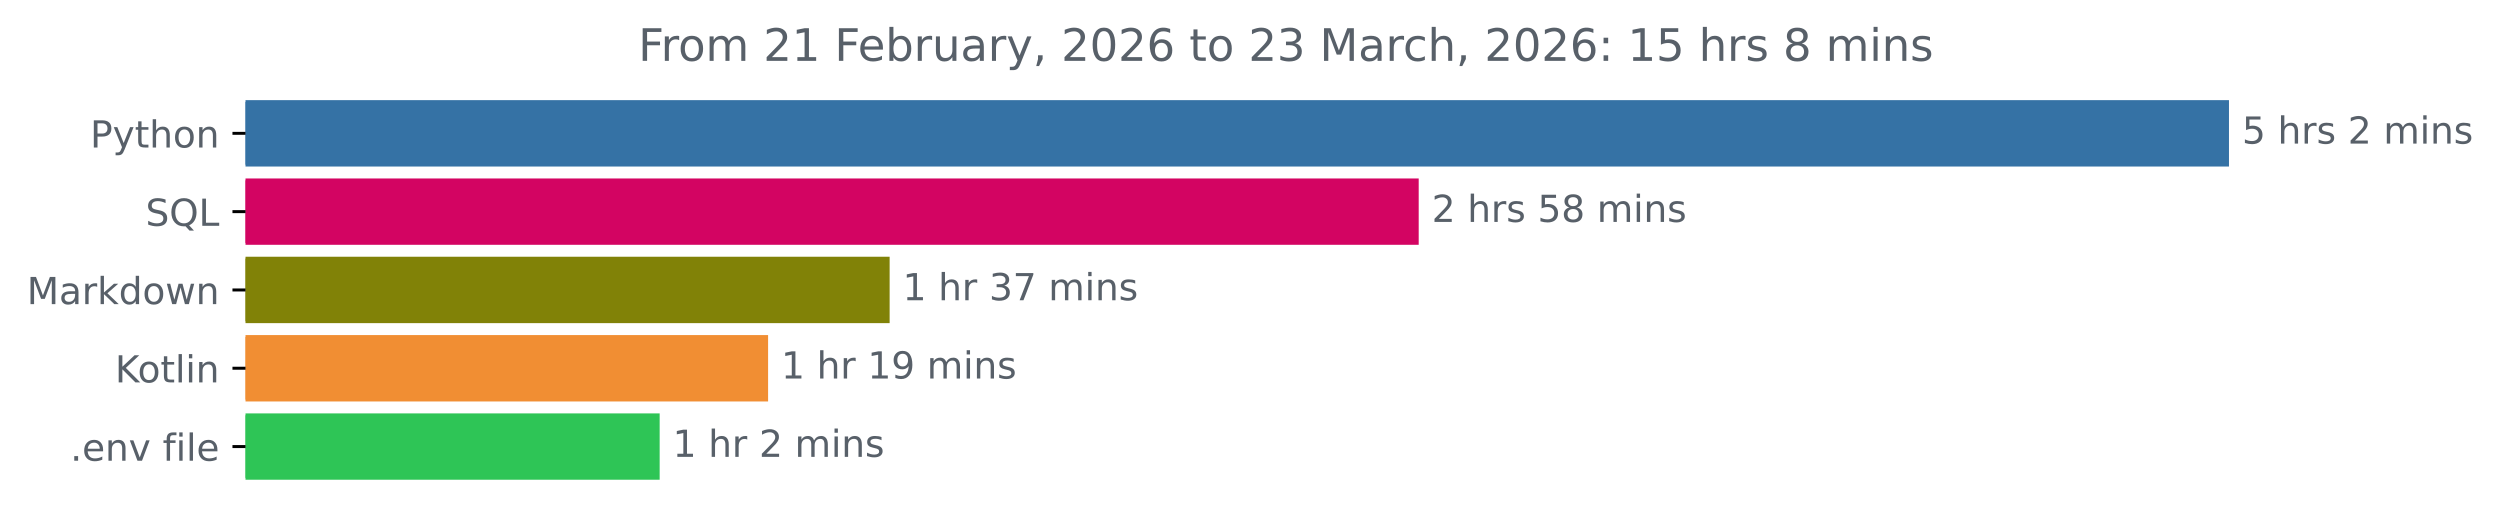
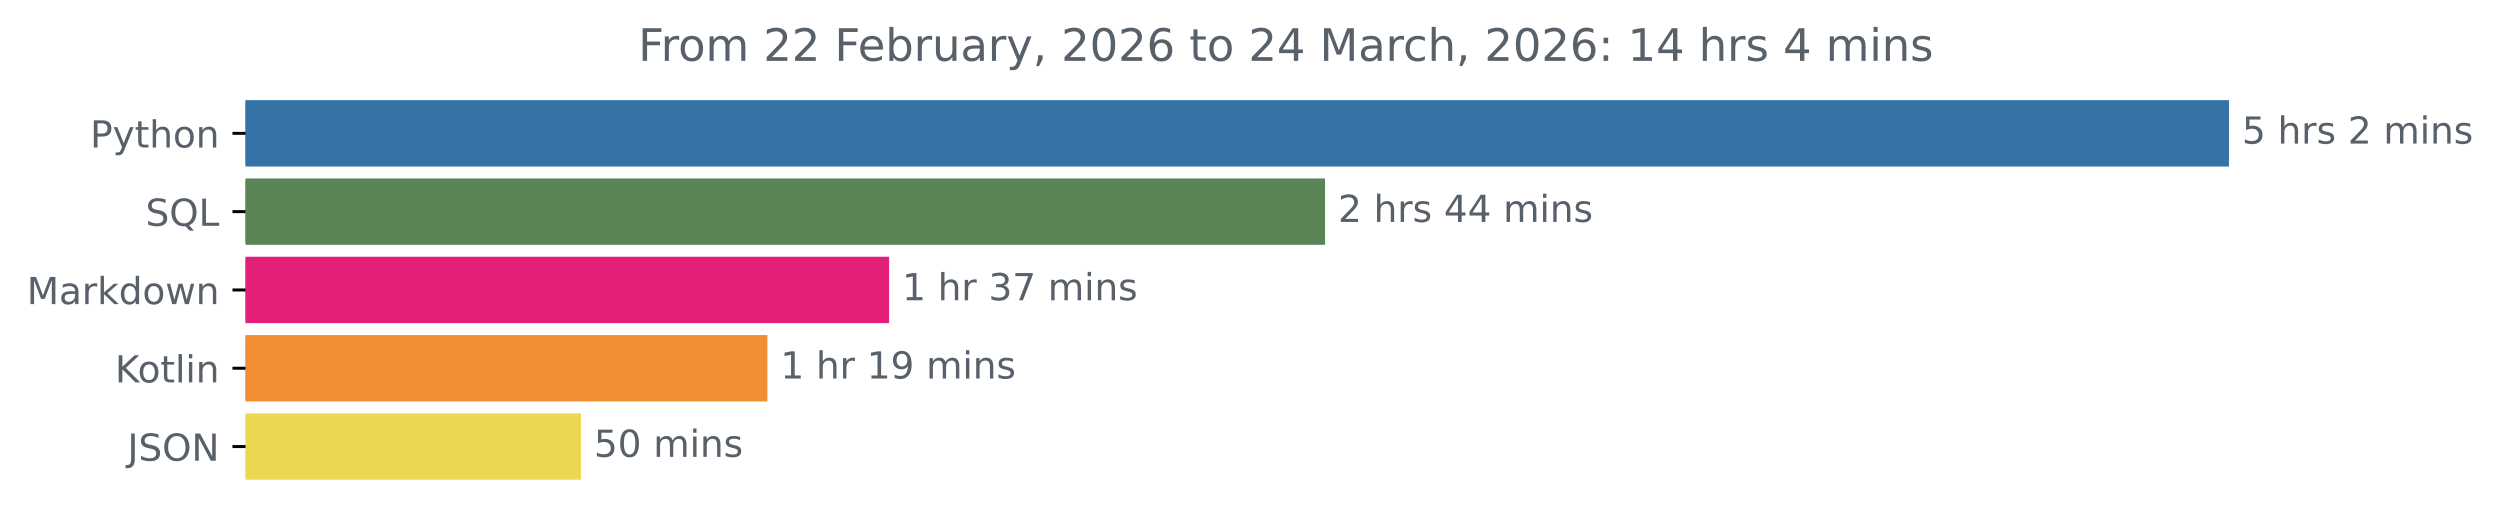
<svg xmlns="http://www.w3.org/2000/svg" xmlns:xlink="http://www.w3.org/1999/xlink" width="670.452pt" height="140.398pt" viewBox="0 0 670.452 140.398" version="1.1">
  <defs>
    <style type="text/css">*{stroke-linejoin: round; stroke-linecap: butt}</style>
  </defs>
  <g id="figure_1">
    <g id="patch_1">
      <path d="M 0 140.398  L 670.452 140.398  L 670.452 0  L 0 0  L 0 140.398  z " style="fill: none" />
    </g>
    <g id="axes_1">
      <g id="patch_2">
-         <path d="M 65.841 27.358  L 597.269 27.358  L 597.269 44.158  L 65.841 44.158  z " clip-path="url(#pd4f08652da)" style="fill: #3572a5; stroke: #3572a5; stroke-linejoin: miter" />
+         <path d="M 65.841 27.358  L 597.269 27.358  L 597.269 44.158  L 65.841 44.158  z " clip-path="url(#pa561b8a32a)" style="fill: #3572a5; stroke: #3572a5; stroke-linejoin: miter" />
      </g>
      <g id="patch_3">
-         <path d="M 65.841 48.358  L 379.968 48.358  L 379.968 65.158  L 65.841 65.158  z " clip-path="url(#pd4f08652da)" style="fill: #d30462; stroke: #d30462; stroke-linejoin: miter" />
+         <path d="M 65.841 48.358  L 354.848 48.358  L 354.848 65.158  L 65.841 65.158  z " clip-path="url(#pa561b8a32a)" style="fill: #598556; stroke: #598556; stroke-linejoin: miter" />
      </g>
      <g id="patch_4">
-         <path d="M 65.841 69.358  L 238.084 69.358  L 238.084 86.158  L 65.841 86.158  z " clip-path="url(#pd4f08652da)" style="fill: #818207; stroke: #818207; stroke-linejoin: miter" />
+         <path d="M 65.841 69.358  L 237.939 69.358  L 237.939 86.158  L 65.841 86.158  z " clip-path="url(#pa561b8a32a)" style="fill: #e41f77; stroke: #e41f77; stroke-linejoin: miter" />
      </g>
      <g id="patch_5">
-         <path d="M 65.841 90.358  L 205.488 90.358  L 205.488 107.158  L 65.841 107.158  z " clip-path="url(#pd4f08652da)" style="fill: #f18e33; stroke: #f18e33; stroke-linejoin: miter" />
+         <path d="M 65.841 90.358  L 205.3 90.358  L 205.3 107.158  L 65.841 107.158  z " clip-path="url(#pa561b8a32a)" style="fill: #f18e33; stroke: #f18e33; stroke-linejoin: miter" />
      </g>
      <g id="patch_6">
-         <path d="M 65.841 111.358  L 176.408 111.358  L 176.408 128.158  L 65.841 128.158  z " clip-path="url(#pd4f08652da)" style="fill: #2ec556; stroke: #2ec556; stroke-linejoin: miter" />
+         <path d="M 65.841 111.358  L 155.302 111.358  L 155.302 128.158  L 65.841 128.158  z " clip-path="url(#pa561b8a32a)" style="fill: #ecd751; stroke: #ecd751; stroke-linejoin: miter" />
      </g>
      <g id="matplotlib.axis_1" />
      <g id="matplotlib.axis_2">
        <g id="ytick_1">
          <g id="line2d_1">
            <defs>
-               <path id="m614796404d" d="M 0 0  L -3.5 0  " style="stroke: #000000; stroke-width: 0.8" />
+               <path id="m83207c6cf7" d="M 0 0  L -3.5 0  " style="stroke: #000000; stroke-width: 0.8" />
            </defs>
            <g>
-               <use xlink:href="#m614796404d" x="65.841" y="35.758" style="stroke: #000000; stroke-width: 0.8" />
+               <use xlink:href="#m83207c6cf7" x="65.841" y="35.758" style="stroke: #000000; stroke-width: 0.8" />
            </g>
          </g>
          <g id="text_1">
            <g style="fill: #586069" transform="translate(24.17813 39.55734) scale(0.1 -0.1)">
              <defs>
                <path id="DejaVuSans-50" d="M 1259 4147  L 1259 2394  L 2053 2394  Q 2494 2394 2734 2622  Q 2975 2850 2975 3272  Q 2975 3691 2734 3919  Q 2494 4147 2053 4147  L 1259 4147  z M 628 4666  L 2053 4666  Q 2838 4666 3239 4311  Q 3641 3956 3641 3272  Q 3641 2581 3239 2228  Q 2838 1875 2053 1875  L 1259 1875  L 1259 0  L 628 0  L 628 4666  z " transform="scale(0.015625)" />
                <path id="DejaVuSans-79" d="M 2059 -325  Q 1816 -950 1584 -1140  Q 1353 -1331 966 -1331  L 506 -1331  L 506 -850  L 844 -850  Q 1081 -850 1212 -737  Q 1344 -625 1503 -206  L 1606 56  L 191 3500  L 800 3500  L 1894 763  L 2988 3500  L 3597 3500  L 2059 -325  z " transform="scale(0.015625)" />
                <path id="DejaVuSans-74" d="M 1172 4494  L 1172 3500  L 2356 3500  L 2356 3053  L 1172 3053  L 1172 1153  Q 1172 725 1289 603  Q 1406 481 1766 481  L 2356 481  L 2356 0  L 1766 0  Q 1100 0 847 248  Q 594 497 594 1153  L 594 3053  L 172 3053  L 172 3500  L 594 3500  L 594 4494  L 1172 4494  z " transform="scale(0.015625)" />
                <path id="DejaVuSans-68" d="M 3513 2113  L 3513 0  L 2938 0  L 2938 2094  Q 2938 2591 2744 2837  Q 2550 3084 2163 3084  Q 1697 3084 1428 2787  Q 1159 2491 1159 1978  L 1159 0  L 581 0  L 581 4863  L 1159 4863  L 1159 2956  Q 1366 3272 1645 3428  Q 1925 3584 2291 3584  Q 2894 3584 3203 3211  Q 3513 2838 3513 2113  z " transform="scale(0.015625)" />
                <path id="DejaVuSans-6f" d="M 1959 3097  Q 1497 3097 1228 2736  Q 959 2375 959 1747  Q 959 1119 1226 758  Q 1494 397 1959 397  Q 2419 397 2687 759  Q 2956 1122 2956 1747  Q 2956 2369 2687 2733  Q 2419 3097 1959 3097  z M 1959 3584  Q 2709 3584 3137 3096  Q 3566 2609 3566 1747  Q 3566 888 3137 398  Q 2709 -91 1959 -91  Q 1206 -91 779 398  Q 353 888 353 1747  Q 353 2609 779 3096  Q 1206 3584 1959 3584  z " transform="scale(0.015625)" />
                <path id="DejaVuSans-6e" d="M 3513 2113  L 3513 0  L 2938 0  L 2938 2094  Q 2938 2591 2744 2837  Q 2550 3084 2163 3084  Q 1697 3084 1428 2787  Q 1159 2491 1159 1978  L 1159 0  L 581 0  L 581 3500  L 1159 3500  L 1159 2956  Q 1366 3272 1645 3428  Q 1925 3584 2291 3584  Q 2894 3584 3203 3211  Q 3513 2838 3513 2113  z " transform="scale(0.015625)" />
              </defs>
              <use xlink:href="#DejaVuSans-50" />
              <use xlink:href="#DejaVuSans-79" x="60.303" />
              <use xlink:href="#DejaVuSans-74" x="119.482" />
              <use xlink:href="#DejaVuSans-68" x="158.691" />
              <use xlink:href="#DejaVuSans-6f" x="222.07" />
              <use xlink:href="#DejaVuSans-6e" x="283.252" />
            </g>
          </g>
        </g>
        <g id="ytick_2">
          <g id="line2d_2">
            <g>
-               <use xlink:href="#m614796404d" x="65.841" y="56.758" style="stroke: #000000; stroke-width: 0.8" />
+               <use xlink:href="#m83207c6cf7" x="65.841" y="56.758" style="stroke: #000000; stroke-width: 0.8" />
            </g>
          </g>
          <g id="text_2">
            <g style="fill: #586069" transform="translate(39.04844 60.55734) scale(0.1 -0.1)">
              <defs>
                <path id="DejaVuSans-53" d="M 3425 4513  L 3425 3897  Q 3066 4069 2747 4153  Q 2428 4238 2131 4238  Q 1616 4238 1336 4038  Q 1056 3838 1056 3469  Q 1056 3159 1242 3001  Q 1428 2844 1947 2747  L 2328 2669  Q 3034 2534 3370 2195  Q 3706 1856 3706 1288  Q 3706 609 3251 259  Q 2797 -91 1919 -91  Q 1588 -91 1214 -16  Q 841 59 441 206  L 441 856  Q 825 641 1194 531  Q 1563 422 1919 422  Q 2459 422 2753 634  Q 3047 847 3047 1241  Q 3047 1584 2836 1778  Q 2625 1972 2144 2069  L 1759 2144  Q 1053 2284 737 2584  Q 422 2884 422 3419  Q 422 4038 858 4394  Q 1294 4750 2059 4750  Q 2388 4750 2728 4690  Q 3069 4631 3425 4513  z " transform="scale(0.015625)" />
                <path id="DejaVuSans-51" d="M 2522 4238  Q 1834 4238 1429 3725  Q 1025 3213 1025 2328  Q 1025 1447 1429 934  Q 1834 422 2522 422  Q 3209 422 3611 934  Q 4013 1447 4013 2328  Q 4013 3213 3611 3725  Q 3209 4238 2522 4238  z M 3406 84  L 4238 -825  L 3475 -825  L 2784 -78  Q 2681 -84 2626 -87  Q 2572 -91 2522 -91  Q 1538 -91 948 567  Q 359 1225 359 2328  Q 359 3434 948 4092  Q 1538 4750 2522 4750  Q 3503 4750 4090 4092  Q 4678 3434 4678 2328  Q 4678 1516 4351 937  Q 4025 359 3406 84  z " transform="scale(0.015625)" />
                <path id="DejaVuSans-4c" d="M 628 4666  L 1259 4666  L 1259 531  L 3531 531  L 3531 0  L 628 0  L 628 4666  z " transform="scale(0.015625)" />
              </defs>
              <use xlink:href="#DejaVuSans-53" />
              <use xlink:href="#DejaVuSans-51" x="63.477" />
              <use xlink:href="#DejaVuSans-4c" x="142.188" />
            </g>
          </g>
        </g>
        <g id="ytick_3">
          <g id="line2d_3">
            <g>
-               <use xlink:href="#m614796404d" x="65.841" y="77.758" style="stroke: #000000; stroke-width: 0.8" />
+               <use xlink:href="#m83207c6cf7" x="65.841" y="77.758" style="stroke: #000000; stroke-width: 0.8" />
            </g>
          </g>
          <g id="text_3">
            <g style="fill: #586069" transform="translate(7.2 81.55734) scale(0.1 -0.1)">
              <defs>
                <path id="DejaVuSans-4d" d="M 628 4666  L 1569 4666  L 2759 1491  L 3956 4666  L 4897 4666  L 4897 0  L 4281 0  L 4281 4097  L 3078 897  L 2444 897  L 1241 4097  L 1241 0  L 628 0  L 628 4666  z " transform="scale(0.015625)" />
                <path id="DejaVuSans-61" d="M 2194 1759  Q 1497 1759 1228 1600  Q 959 1441 959 1056  Q 959 750 1161 570  Q 1363 391 1709 391  Q 2188 391 2477 730  Q 2766 1069 2766 1631  L 2766 1759  L 2194 1759  z M 3341 1997  L 3341 0  L 2766 0  L 2766 531  Q 2569 213 2275 61  Q 1981 -91 1556 -91  Q 1019 -91 701 211  Q 384 513 384 1019  Q 384 1609 779 1909  Q 1175 2209 1959 2209  L 2766 2209  L 2766 2266  Q 2766 2663 2505 2880  Q 2244 3097 1772 3097  Q 1472 3097 1187 3025  Q 903 2953 641 2809  L 641 3341  Q 956 3463 1253 3523  Q 1550 3584 1831 3584  Q 2591 3584 2966 3190  Q 3341 2797 3341 1997  z " transform="scale(0.015625)" />
                <path id="DejaVuSans-72" d="M 2631 2963  Q 2534 3019 2420 3045  Q 2306 3072 2169 3072  Q 1681 3072 1420 2755  Q 1159 2438 1159 1844  L 1159 0  L 581 0  L 581 3500  L 1159 3500  L 1159 2956  Q 1341 3275 1631 3429  Q 1922 3584 2338 3584  Q 2397 3584 2469 3576  Q 2541 3569 2628 3553  L 2631 2963  z " transform="scale(0.015625)" />
                <path id="DejaVuSans-6b" d="M 581 4863  L 1159 4863  L 1159 1991  L 2875 3500  L 3609 3500  L 1753 1863  L 3688 0  L 2938 0  L 1159 1709  L 1159 0  L 581 0  L 581 4863  z " transform="scale(0.015625)" />
                <path id="DejaVuSans-64" d="M 2906 2969  L 2906 4863  L 3481 4863  L 3481 0  L 2906 0  L 2906 525  Q 2725 213 2448 61  Q 2172 -91 1784 -91  Q 1150 -91 751 415  Q 353 922 353 1747  Q 353 2572 751 3078  Q 1150 3584 1784 3584  Q 2172 3584 2448 3432  Q 2725 3281 2906 2969  z M 947 1747  Q 947 1113 1208 752  Q 1469 391 1925 391  Q 2381 391 2643 752  Q 2906 1113 2906 1747  Q 2906 2381 2643 2742  Q 2381 3103 1925 3103  Q 1469 3103 1208 2742  Q 947 2381 947 1747  z " transform="scale(0.015625)" />
                <path id="DejaVuSans-77" d="M 269 3500  L 844 3500  L 1563 769  L 2278 3500  L 2956 3500  L 3675 769  L 4391 3500  L 4966 3500  L 4050 0  L 3372 0  L 2619 2869  L 1863 0  L 1184 0  L 269 3500  z " transform="scale(0.015625)" />
              </defs>
              <use xlink:href="#DejaVuSans-4d" />
              <use xlink:href="#DejaVuSans-61" x="86.279" />
              <use xlink:href="#DejaVuSans-72" x="147.559" />
              <use xlink:href="#DejaVuSans-6b" x="188.672" />
              <use xlink:href="#DejaVuSans-64" x="246.582" />
              <use xlink:href="#DejaVuSans-6f" x="310.059" />
              <use xlink:href="#DejaVuSans-77" x="371.24" />
              <use xlink:href="#DejaVuSans-6e" x="453.027" />
            </g>
          </g>
        </g>
        <g id="ytick_4">
          <g id="line2d_4">
            <g>
-               <use xlink:href="#m614796404d" x="65.841" y="98.758" style="stroke: #000000; stroke-width: 0.8" />
+               <use xlink:href="#m83207c6cf7" x="65.841" y="98.758" style="stroke: #000000; stroke-width: 0.8" />
            </g>
          </g>
          <g id="text_4">
            <g style="fill: #586069" transform="translate(30.85 102.5573) scale(0.1 -0.1)">
              <defs>
                <path id="DejaVuSans-4b" d="M 628 4666  L 1259 4666  L 1259 2694  L 3353 4666  L 4166 4666  L 1850 2491  L 4331 0  L 3500 0  L 1259 2247  L 1259 0  L 628 0  L 628 4666  z " transform="scale(0.015625)" />
                <path id="DejaVuSans-6c" d="M 603 4863  L 1178 4863  L 1178 0  L 603 0  L 603 4863  z " transform="scale(0.015625)" />
                <path id="DejaVuSans-69" d="M 603 3500  L 1178 3500  L 1178 0  L 603 0  L 603 3500  z M 603 4863  L 1178 4863  L 1178 4134  L 603 4134  L 603 4863  z " transform="scale(0.015625)" />
              </defs>
              <use xlink:href="#DejaVuSans-4b" />
              <use xlink:href="#DejaVuSans-6f" x="60.576" />
              <use xlink:href="#DejaVuSans-74" x="121.758" />
              <use xlink:href="#DejaVuSans-6c" x="160.967" />
              <use xlink:href="#DejaVuSans-69" x="188.75" />
              <use xlink:href="#DejaVuSans-6e" x="216.533" />
            </g>
          </g>
        </g>
        <g id="ytick_5">
          <g id="line2d_5">
            <g>
-               <use xlink:href="#m614796404d" x="65.841" y="119.758" style="stroke: #000000; stroke-width: 0.8" />
+               <use xlink:href="#m83207c6cf7" x="65.841" y="119.758" style="stroke: #000000; stroke-width: 0.8" />
            </g>
          </g>
          <g id="text_5">
-             <g style="fill: #586069" transform="translate(18.84531 123.5573) scale(0.1 -0.1)">
-               <defs>
-                 <path id="DejaVuSans-2e" d="M 684 794  L 1344 794  L 1344 0  L 684 0  L 684 794  z " transform="scale(0.015625)" />
-                 <path id="DejaVuSans-65" d="M 3597 1894  L 3597 1613  L 953 1613  Q 991 1019 1311 708  Q 1631 397 2203 397  Q 2534 397 2845 478  Q 3156 559 3463 722  L 3463 178  Q 3153 47 2828 -22  Q 2503 -91 2169 -91  Q 1331 -91 842 396  Q 353 884 353 1716  Q 353 2575 817 3079  Q 1281 3584 2069 3584  Q 2775 3584 3186 3129  Q 3597 2675 3597 1894  z M 3022 2063  Q 3016 2534 2758 2815  Q 2500 3097 2075 3097  Q 1594 3097 1305 2825  Q 1016 2553 972 2059  L 3022 2063  z " transform="scale(0.015625)" />
-                 <path id="DejaVuSans-76" d="M 191 3500  L 800 3500  L 1894 563  L 2988 3500  L 3597 3500  L 2284 0  L 1503 0  L 191 3500  z " transform="scale(0.015625)" />
-                 <path id="DejaVuSans-20" transform="scale(0.015625)" />
-                 <path id="DejaVuSans-66" d="M 2375 4863  L 2375 4384  L 1825 4384  Q 1516 4384 1395 4259  Q 1275 4134 1275 3809  L 1275 3500  L 2222 3500  L 2222 3053  L 1275 3053  L 1275 0  L 697 0  L 697 3053  L 147 3053  L 147 3500  L 697 3500  L 697 3744  Q 697 4328 969 4595  Q 1241 4863 1831 4863  L 2375 4863  z " transform="scale(0.015625)" />
-               </defs>
-               <use xlink:href="#DejaVuSans-2e" />
-               <use xlink:href="#DejaVuSans-65" x="31.787" />
-               <use xlink:href="#DejaVuSans-6e" x="93.311" />
-               <use xlink:href="#DejaVuSans-76" x="156.689" />
-               <use xlink:href="#DejaVuSans-20" x="215.869" />
-               <use xlink:href="#DejaVuSans-66" x="247.656" />
-               <use xlink:href="#DejaVuSans-69" x="282.861" />
-               <use xlink:href="#DejaVuSans-6c" x="310.645" />
-               <use xlink:href="#DejaVuSans-65" x="338.428" />
+             <g style="fill: #586069" transform="translate(34.18906 123.5573) scale(0.1 -0.1)">
+               <defs>
+                 <path id="DejaVuSans-4a" d="M 628 4666  L 1259 4666  L 1259 325  Q 1259 -519 939 -900  Q 619 -1281 -91 -1281  L -331 -1281  L -331 -750  L -134 -750  Q 284 -750 456 -515  Q 628 -281 628 325  L 628 4666  z " transform="scale(0.015625)" />
+                 <path id="DejaVuSans-4f" d="M 2522 4238  Q 1834 4238 1429 3725  Q 1025 3213 1025 2328  Q 1025 1447 1429 934  Q 1834 422 2522 422  Q 3209 422 3611 934  Q 4013 1447 4013 2328  Q 4013 3213 3611 3725  Q 3209 4238 2522 4238  z M 2522 4750  Q 3503 4750 4090 4092  Q 4678 3434 4678 2328  Q 4678 1225 4090 567  Q 3503 -91 2522 -91  Q 1538 -91 948 565  Q 359 1222 359 2328  Q 359 3434 948 4092  Q 1538 4750 2522 4750  z " transform="scale(0.015625)" />
+                 <path id="DejaVuSans-4e" d="M 628 4666  L 1478 4666  L 3547 763  L 3547 4666  L 4159 4666  L 4159 0  L 3309 0  L 1241 3903  L 1241 0  L 628 0  L 628 4666  z " transform="scale(0.015625)" />
+               </defs>
+               <use xlink:href="#DejaVuSans-4a" />
+               <use xlink:href="#DejaVuSans-53" x="29.492" />
+               <use xlink:href="#DejaVuSans-4f" x="92.969" />
+               <use xlink:href="#DejaVuSans-4e" x="171.68" />
            </g>
          </g>
        </g>
      </g>
      <g id="text_6">
        <g style="fill: #586069" transform="translate(601.2692 38.5175) scale(0.1 -0.1)">
          <defs>
            <path id="DejaVuSans-35" d="M 691 4666  L 3169 4666  L 3169 4134  L 1269 4134  L 1269 2991  Q 1406 3038 1543 3061  Q 1681 3084 1819 3084  Q 2600 3084 3056 2656  Q 3513 2228 3513 1497  Q 3513 744 3044 326  Q 2575 -91 1722 -91  Q 1428 -91 1123 -41  Q 819 9 494 109  L 494 744  Q 775 591 1075 516  Q 1375 441 1709 441  Q 2250 441 2565 725  Q 2881 1009 2881 1497  Q 2881 1984 2565 2268  Q 2250 2553 1709 2553  Q 1456 2553 1204 2497  Q 953 2441 691 2322  L 691 4666  z " transform="scale(0.015625)" />
+             <path id="DejaVuSans-20" transform="scale(0.015625)" />
            <path id="DejaVuSans-73" d="M 2834 3397  L 2834 2853  Q 2591 2978 2328 3040  Q 2066 3103 1784 3103  Q 1356 3103 1142 2972  Q 928 2841 928 2578  Q 928 2378 1081 2264  Q 1234 2150 1697 2047  L 1894 2003  Q 2506 1872 2764 1633  Q 3022 1394 3022 966  Q 3022 478 2636 193  Q 2250 -91 1575 -91  Q 1294 -91 989 -36  Q 684 19 347 128  L 347 722  Q 666 556 975 473  Q 1284 391 1588 391  Q 1994 391 2212 530  Q 2431 669 2431 922  Q 2431 1156 2273 1281  Q 2116 1406 1581 1522  L 1381 1569  Q 847 1681 609 1914  Q 372 2147 372 2553  Q 372 3047 722 3315  Q 1072 3584 1716 3584  Q 2034 3584 2315 3537  Q 2597 3491 2834 3397  z " transform="scale(0.015625)" />
            <path id="DejaVuSans-32" d="M 1228 531  L 3431 531  L 3431 0  L 469 0  L 469 531  Q 828 903 1448 1529  Q 2069 2156 2228 2338  Q 2531 2678 2651 2914  Q 2772 3150 2772 3378  Q 2772 3750 2511 3984  Q 2250 4219 1831 4219  Q 1534 4219 1204 4116  Q 875 4013 500 3803  L 500 4441  Q 881 4594 1212 4672  Q 1544 4750 1819 4750  Q 2544 4750 2975 4387  Q 3406 4025 3406 3419  Q 3406 3131 3298 2873  Q 3191 2616 2906 2266  Q 2828 2175 2409 1742  Q 1991 1309 1228 531  z " transform="scale(0.015625)" />
            <path id="DejaVuSans-6d" d="M 3328 2828  Q 3544 3216 3844 3400  Q 4144 3584 4550 3584  Q 5097 3584 5394 3201  Q 5691 2819 5691 2113  L 5691 0  L 5113 0  L 5113 2094  Q 5113 2597 4934 2840  Q 4756 3084 4391 3084  Q 3944 3084 3684 2787  Q 3425 2491 3425 1978  L 3425 0  L 2847 0  L 2847 2094  Q 2847 2600 2669 2842  Q 2491 3084 2119 3084  Q 1678 3084 1418 2786  Q 1159 2488 1159 1978  L 1159 0  L 581 0  L 581 3500  L 1159 3500  L 1159 2956  Q 1356 3278 1631 3431  Q 1906 3584 2284 3584  Q 2666 3584 2933 3390  Q 3200 3197 3328 2828  z " transform="scale(0.015625)" />
          </defs>
          <use xlink:href="#DejaVuSans-35" />
          <use xlink:href="#DejaVuSans-20" x="63.623" />
          <use xlink:href="#DejaVuSans-68" x="95.41" />
          <use xlink:href="#DejaVuSans-72" x="158.789" />
          <use xlink:href="#DejaVuSans-73" x="199.902" />
          <use xlink:href="#DejaVuSans-20" x="252.002" />
          <use xlink:href="#DejaVuSans-32" x="283.789" />
          <use xlink:href="#DejaVuSans-20" x="347.412" />
          <use xlink:href="#DejaVuSans-6d" x="379.199" />
          <use xlink:href="#DejaVuSans-69" x="476.611" />
          <use xlink:href="#DejaVuSans-6e" x="504.395" />
          <use xlink:href="#DejaVuSans-73" x="567.773" />
        </g>
      </g>
      <g id="text_7">
-         <g style="fill: #586069" transform="translate(383.9683 59.5175) scale(0.1 -0.1)">
-           <defs>
-             <path id="DejaVuSans-38" d="M 2034 2216  Q 1584 2216 1326 1975  Q 1069 1734 1069 1313  Q 1069 891 1326 650  Q 1584 409 2034 409  Q 2484 409 2743 651  Q 3003 894 3003 1313  Q 3003 1734 2745 1975  Q 2488 2216 2034 2216  z M 1403 2484  Q 997 2584 770 2862  Q 544 3141 544 3541  Q 544 4100 942 4425  Q 1341 4750 2034 4750  Q 2731 4750 3128 4425  Q 3525 4100 3525 3541  Q 3525 3141 3298 2862  Q 3072 2584 2669 2484  Q 3125 2378 3379 2068  Q 3634 1759 3634 1313  Q 3634 634 3220 271  Q 2806 -91 2034 -91  Q 1263 -91 848 271  Q 434 634 434 1313  Q 434 1759 690 2068  Q 947 2378 1403 2484  z M 1172 3481  Q 1172 3119 1398 2916  Q 1625 2713 2034 2713  Q 2441 2713 2670 2916  Q 2900 3119 2900 3481  Q 2900 3844 2670 4047  Q 2441 4250 2034 4250  Q 1625 4250 1398 4047  Q 1172 3844 1172 3481  z " transform="scale(0.015625)" />
+         <g style="fill: #586069" transform="translate(358.8476 59.5175) scale(0.1 -0.1)">
+           <defs>
+             <path id="DejaVuSans-34" d="M 2419 4116  L 825 1625  L 2419 1625  L 2419 4116  z M 2253 4666  L 3047 4666  L 3047 1625  L 3713 1625  L 3713 1100  L 3047 1100  L 3047 0  L 2419 0  L 2419 1100  L 313 1100  L 313 1709  L 2253 4666  z " transform="scale(0.015625)" />
          </defs>
          <use xlink:href="#DejaVuSans-32" />
          <use xlink:href="#DejaVuSans-20" x="63.623" />
          <use xlink:href="#DejaVuSans-68" x="95.41" />
          <use xlink:href="#DejaVuSans-72" x="158.789" />
          <use xlink:href="#DejaVuSans-73" x="199.902" />
          <use xlink:href="#DejaVuSans-20" x="252.002" />
-           <use xlink:href="#DejaVuSans-35" x="283.789" />
-           <use xlink:href="#DejaVuSans-38" x="347.412" />
+           <use xlink:href="#DejaVuSans-34" x="283.789" />
+           <use xlink:href="#DejaVuSans-34" x="347.412" />
          <use xlink:href="#DejaVuSans-20" x="411.035" />
          <use xlink:href="#DejaVuSans-6d" x="442.822" />
          <use xlink:href="#DejaVuSans-69" x="540.234" />
          <use xlink:href="#DejaVuSans-6e" x="568.018" />
          <use xlink:href="#DejaVuSans-73" x="631.396" />
        </g>
      </g>
      <g id="text_8">
-         <g style="fill: #586069" transform="translate(242.0836 80.5175) scale(0.1 -0.1)">
+         <g style="fill: #586069" transform="translate(241.9392 80.5175) scale(0.1 -0.1)">
          <defs>
            <path id="DejaVuSans-31" d="M 794 531  L 1825 531  L 1825 4091  L 703 3866  L 703 4441  L 1819 4666  L 2450 4666  L 2450 531  L 3481 531  L 3481 0  L 794 0  L 794 531  z " transform="scale(0.015625)" />
            <path id="DejaVuSans-33" d="M 2597 2516  Q 3050 2419 3304 2112  Q 3559 1806 3559 1356  Q 3559 666 3084 287  Q 2609 -91 1734 -91  Q 1441 -91 1130 -33  Q 819 25 488 141  L 488 750  Q 750 597 1062 519  Q 1375 441 1716 441  Q 2309 441 2620 675  Q 2931 909 2931 1356  Q 2931 1769 2642 2001  Q 2353 2234 1838 2234  L 1294 2234  L 1294 2753  L 1863 2753  Q 2328 2753 2575 2939  Q 2822 3125 2822 3475  Q 2822 3834 2567 4026  Q 2313 4219 1838 4219  Q 1578 4219 1281 4162  Q 984 4106 628 3988  L 628 4550  Q 988 4650 1302 4700  Q 1616 4750 1894 4750  Q 2613 4750 3031 4423  Q 3450 4097 3450 3541  Q 3450 3153 3228 2886  Q 3006 2619 2597 2516  z " transform="scale(0.015625)" />
            <path id="DejaVuSans-37" d="M 525 4666  L 3525 4666  L 3525 4397  L 1831 0  L 1172 0  L 2766 4134  L 525 4134  L 525 4666  z " transform="scale(0.015625)" />
          </defs>
          <use xlink:href="#DejaVuSans-31" />
          <use xlink:href="#DejaVuSans-20" x="63.623" />
          <use xlink:href="#DejaVuSans-68" x="95.41" />
          <use xlink:href="#DejaVuSans-72" x="158.789" />
          <use xlink:href="#DejaVuSans-20" x="199.902" />
          <use xlink:href="#DejaVuSans-33" x="231.689" />
          <use xlink:href="#DejaVuSans-37" x="295.312" />
          <use xlink:href="#DejaVuSans-20" x="358.936" />
          <use xlink:href="#DejaVuSans-6d" x="390.723" />
          <use xlink:href="#DejaVuSans-69" x="488.135" />
          <use xlink:href="#DejaVuSans-6e" x="515.918" />
          <use xlink:href="#DejaVuSans-73" x="579.297" />
        </g>
      </g>
      <g id="text_9">
-         <g style="fill: #586069" transform="translate(209.4884 101.5175) scale(0.1 -0.1)">
+         <g style="fill: #586069" transform="translate(209.2998 101.5175) scale(0.1 -0.1)">
          <defs>
            <path id="DejaVuSans-39" d="M 703 97  L 703 672  Q 941 559 1184 500  Q 1428 441 1663 441  Q 2288 441 2617 861  Q 2947 1281 2994 2138  Q 2813 1869 2534 1725  Q 2256 1581 1919 1581  Q 1219 1581 811 2004  Q 403 2428 403 3163  Q 403 3881 828 4315  Q 1253 4750 1959 4750  Q 2769 4750 3195 4129  Q 3622 3509 3622 2328  Q 3622 1225 3098 567  Q 2575 -91 1691 -91  Q 1453 -91 1209 -44  Q 966 3 703 97  z M 1959 2075  Q 2384 2075 2632 2365  Q 2881 2656 2881 3163  Q 2881 3666 2632 3958  Q 2384 4250 1959 4250  Q 1534 4250 1286 3958  Q 1038 3666 1038 3163  Q 1038 2656 1286 2365  Q 1534 2075 1959 2075  z " transform="scale(0.015625)" />
          </defs>
          <use xlink:href="#DejaVuSans-31" />
          <use xlink:href="#DejaVuSans-20" x="63.623" />
          <use xlink:href="#DejaVuSans-68" x="95.41" />
          <use xlink:href="#DejaVuSans-72" x="158.789" />
          <use xlink:href="#DejaVuSans-20" x="199.902" />
          <use xlink:href="#DejaVuSans-31" x="231.689" />
          <use xlink:href="#DejaVuSans-39" x="295.312" />
          <use xlink:href="#DejaVuSans-20" x="358.936" />
          <use xlink:href="#DejaVuSans-6d" x="390.723" />
          <use xlink:href="#DejaVuSans-69" x="488.135" />
          <use xlink:href="#DejaVuSans-6e" x="515.918" />
          <use xlink:href="#DejaVuSans-73" x="579.297" />
        </g>
      </g>
      <g id="text_10">
-         <g style="fill: #586069" transform="translate(180.4084 122.5175) scale(0.1 -0.1)">
-           <use xlink:href="#DejaVuSans-31" />
-           <use xlink:href="#DejaVuSans-20" x="63.623" />
-           <use xlink:href="#DejaVuSans-68" x="95.41" />
-           <use xlink:href="#DejaVuSans-72" x="158.789" />
-           <use xlink:href="#DejaVuSans-20" x="199.902" />
-           <use xlink:href="#DejaVuSans-32" x="231.689" />
-           <use xlink:href="#DejaVuSans-20" x="295.312" />
-           <use xlink:href="#DejaVuSans-6d" x="327.1" />
-           <use xlink:href="#DejaVuSans-69" x="424.512" />
-           <use xlink:href="#DejaVuSans-6e" x="452.295" />
-           <use xlink:href="#DejaVuSans-73" x="515.674" />
+         <g style="fill: #586069" transform="translate(159.3022 122.5175) scale(0.1 -0.1)">
+           <defs>
+             <path id="DejaVuSans-30" d="M 2034 4250  Q 1547 4250 1301 3770  Q 1056 3291 1056 2328  Q 1056 1369 1301 889  Q 1547 409 2034 409  Q 2525 409 2770 889  Q 3016 1369 3016 2328  Q 3016 3291 2770 3770  Q 2525 4250 2034 4250  z M 2034 4750  Q 2819 4750 3233 4129  Q 3647 3509 3647 2328  Q 3647 1150 3233 529  Q 2819 -91 2034 -91  Q 1250 -91 836 529  Q 422 1150 422 2328  Q 422 3509 836 4129  Q 1250 4750 2034 4750  z " transform="scale(0.015625)" />
+           </defs>
+           <use xlink:href="#DejaVuSans-35" />
+           <use xlink:href="#DejaVuSans-30" x="63.623" />
+           <use xlink:href="#DejaVuSans-20" x="127.246" />
+           <use xlink:href="#DejaVuSans-6d" x="159.033" />
+           <use xlink:href="#DejaVuSans-69" x="256.445" />
+           <use xlink:href="#DejaVuSans-6e" x="284.229" />
+           <use xlink:href="#DejaVuSans-73" x="347.607" />
        </g>
      </g>
      <g id="text_11">
        <g style="fill: #586069" transform="translate(171.1744 16.31812) scale(0.12 -0.12)">
          <defs>
            <path id="DejaVuSans-46" d="M 628 4666  L 3309 4666  L 3309 4134  L 1259 4134  L 1259 2759  L 3109 2759  L 3109 2228  L 1259 2228  L 1259 0  L 628 0  L 628 4666  z " transform="scale(0.015625)" />
+             <path id="DejaVuSans-65" d="M 3597 1894  L 3597 1613  L 953 1613  Q 991 1019 1311 708  Q 1631 397 2203 397  Q 2534 397 2845 478  Q 3156 559 3463 722  L 3463 178  Q 3153 47 2828 -22  Q 2503 -91 2169 -91  Q 1331 -91 842 396  Q 353 884 353 1716  Q 353 2575 817 3079  Q 1281 3584 2069 3584  Q 2775 3584 3186 3129  Q 3597 2675 3597 1894  z M 3022 2063  Q 3016 2534 2758 2815  Q 2500 3097 2075 3097  Q 1594 3097 1305 2825  Q 1016 2553 972 2059  L 3022 2063  z " transform="scale(0.015625)" />
            <path id="DejaVuSans-62" d="M 3116 1747  Q 3116 2381 2855 2742  Q 2594 3103 2138 3103  Q 1681 3103 1420 2742  Q 1159 2381 1159 1747  Q 1159 1113 1420 752  Q 1681 391 2138 391  Q 2594 391 2855 752  Q 3116 1113 3116 1747  z M 1159 2969  Q 1341 3281 1617 3432  Q 1894 3584 2278 3584  Q 2916 3584 3314 3078  Q 3713 2572 3713 1747  Q 3713 922 3314 415  Q 2916 -91 2278 -91  Q 1894 -91 1617 61  Q 1341 213 1159 525  L 1159 0  L 581 0  L 581 4863  L 1159 4863  L 1159 2969  z " transform="scale(0.015625)" />
            <path id="DejaVuSans-75" d="M 544 1381  L 544 3500  L 1119 3500  L 1119 1403  Q 1119 906 1312 657  Q 1506 409 1894 409  Q 2359 409 2629 706  Q 2900 1003 2900 1516  L 2900 3500  L 3475 3500  L 3475 0  L 2900 0  L 2900 538  Q 2691 219 2414 64  Q 2138 -91 1772 -91  Q 1169 -91 856 284  Q 544 659 544 1381  z M 1991 3584  L 1991 3584  z " transform="scale(0.015625)" />
            <path id="DejaVuSans-2c" d="M 750 794  L 1409 794  L 1409 256  L 897 -744  L 494 -744  L 750 256  L 750 794  z " transform="scale(0.015625)" />
-             <path id="DejaVuSans-30" d="M 2034 4250  Q 1547 4250 1301 3770  Q 1056 3291 1056 2328  Q 1056 1369 1301 889  Q 1547 409 2034 409  Q 2525 409 2770 889  Q 3016 1369 3016 2328  Q 3016 3291 2770 3770  Q 2525 4250 2034 4250  z M 2034 4750  Q 2819 4750 3233 4129  Q 3647 3509 3647 2328  Q 3647 1150 3233 529  Q 2819 -91 2034 -91  Q 1250 -91 836 529  Q 422 1150 422 2328  Q 422 3509 836 4129  Q 1250 4750 2034 4750  z " transform="scale(0.015625)" />
            <path id="DejaVuSans-36" d="M 2113 2584  Q 1688 2584 1439 2293  Q 1191 2003 1191 1497  Q 1191 994 1439 701  Q 1688 409 2113 409  Q 2538 409 2786 701  Q 3034 994 3034 1497  Q 3034 2003 2786 2293  Q 2538 2584 2113 2584  z M 3366 4563  L 3366 3988  Q 3128 4100 2886 4159  Q 2644 4219 2406 4219  Q 1781 4219 1451 3797  Q 1122 3375 1075 2522  Q 1259 2794 1537 2939  Q 1816 3084 2150 3084  Q 2853 3084 3261 2657  Q 3669 2231 3669 1497  Q 3669 778 3244 343  Q 2819 -91 2113 -91  Q 1303 -91 875 529  Q 447 1150 447 2328  Q 447 3434 972 4092  Q 1497 4750 2381 4750  Q 2619 4750 2861 4703  Q 3103 4656 3366 4563  z " transform="scale(0.015625)" />
            <path id="DejaVuSans-63" d="M 3122 3366  L 3122 2828  Q 2878 2963 2633 3030  Q 2388 3097 2138 3097  Q 1578 3097 1268 2742  Q 959 2388 959 1747  Q 959 1106 1268 751  Q 1578 397 2138 397  Q 2388 397 2633 464  Q 2878 531 3122 666  L 3122 134  Q 2881 22 2623 -34  Q 2366 -91 2075 -91  Q 1284 -91 818 406  Q 353 903 353 1747  Q 353 2603 823 3093  Q 1294 3584 2113 3584  Q 2378 3584 2631 3529  Q 2884 3475 3122 3366  z " transform="scale(0.015625)" />
            <path id="DejaVuSans-3a" d="M 750 794  L 1409 794  L 1409 0  L 750 0  L 750 794  z M 750 3309  L 1409 3309  L 1409 2516  L 750 2516  L 750 3309  z " transform="scale(0.015625)" />
          </defs>
          <use xlink:href="#DejaVuSans-46" />
          <use xlink:href="#DejaVuSans-72" x="50.27" />
          <use xlink:href="#DejaVuSans-6f" x="89.133" />
          <use xlink:href="#DejaVuSans-6d" x="150.314" />
          <use xlink:href="#DejaVuSans-20" x="247.727" />
          <use xlink:href="#DejaVuSans-32" x="279.514" />
-           <use xlink:href="#DejaVuSans-31" x="343.137" />
+           <use xlink:href="#DejaVuSans-32" x="343.137" />
          <use xlink:href="#DejaVuSans-20" x="406.76" />
          <use xlink:href="#DejaVuSans-46" x="438.547" />
          <use xlink:href="#DejaVuSans-65" x="490.566" />
          <use xlink:href="#DejaVuSans-62" x="552.09" />
          <use xlink:href="#DejaVuSans-72" x="615.566" />
          <use xlink:href="#DejaVuSans-75" x="656.68" />
          <use xlink:href="#DejaVuSans-61" x="720.059" />
          <use xlink:href="#DejaVuSans-72" x="781.338" />
          <use xlink:href="#DejaVuSans-79" x="822.451" />
          <use xlink:href="#DejaVuSans-2c" x="881.631" />
          <use xlink:href="#DejaVuSans-20" x="913.418" />
          <use xlink:href="#DejaVuSans-32" x="945.205" />
          <use xlink:href="#DejaVuSans-30" x="1008.828" />
          <use xlink:href="#DejaVuSans-32" x="1072.451" />
          <use xlink:href="#DejaVuSans-36" x="1136.074" />
          <use xlink:href="#DejaVuSans-20" x="1199.697" />
          <use xlink:href="#DejaVuSans-74" x="1231.484" />
          <use xlink:href="#DejaVuSans-6f" x="1270.693" />
          <use xlink:href="#DejaVuSans-20" x="1331.875" />
          <use xlink:href="#DejaVuSans-32" x="1363.662" />
-           <use xlink:href="#DejaVuSans-33" x="1427.285" />
+           <use xlink:href="#DejaVuSans-34" x="1427.285" />
          <use xlink:href="#DejaVuSans-20" x="1490.908" />
          <use xlink:href="#DejaVuSans-4d" x="1522.695" />
          <use xlink:href="#DejaVuSans-61" x="1608.975" />
          <use xlink:href="#DejaVuSans-72" x="1670.254" />
          <use xlink:href="#DejaVuSans-63" x="1709.117" />
          <use xlink:href="#DejaVuSans-68" x="1764.098" />
          <use xlink:href="#DejaVuSans-2c" x="1827.477" />
          <use xlink:href="#DejaVuSans-20" x="1859.264" />
          <use xlink:href="#DejaVuSans-32" x="1891.051" />
          <use xlink:href="#DejaVuSans-30" x="1954.674" />
          <use xlink:href="#DejaVuSans-32" x="2018.297" />
          <use xlink:href="#DejaVuSans-36" x="2081.92" />
          <use xlink:href="#DejaVuSans-3a" x="2145.543" />
          <use xlink:href="#DejaVuSans-20" x="2179.234" />
          <use xlink:href="#DejaVuSans-31" x="2211.021" />
-           <use xlink:href="#DejaVuSans-35" x="2274.645" />
+           <use xlink:href="#DejaVuSans-34" x="2274.645" />
          <use xlink:href="#DejaVuSans-20" x="2338.268" />
          <use xlink:href="#DejaVuSans-68" x="2370.055" />
          <use xlink:href="#DejaVuSans-72" x="2433.434" />
          <use xlink:href="#DejaVuSans-73" x="2474.547" />
          <use xlink:href="#DejaVuSans-20" x="2526.646" />
-           <use xlink:href="#DejaVuSans-38" x="2558.434" />
+           <use xlink:href="#DejaVuSans-34" x="2558.434" />
          <use xlink:href="#DejaVuSans-20" x="2622.057" />
          <use xlink:href="#DejaVuSans-6d" x="2653.844" />
          <use xlink:href="#DejaVuSans-69" x="2751.256" />
          <use xlink:href="#DejaVuSans-6e" x="2779.039" />
          <use xlink:href="#DejaVuSans-73" x="2842.418" />
        </g>
      </g>
    </g>
  </g>
  <defs>
-     <clipPath id="pd4f08652da">
+     <clipPath id="pa561b8a32a">
      <rect x="65.841" y="22.318" width="558" height="110.88" />
    </clipPath>
  </defs>
</svg>
